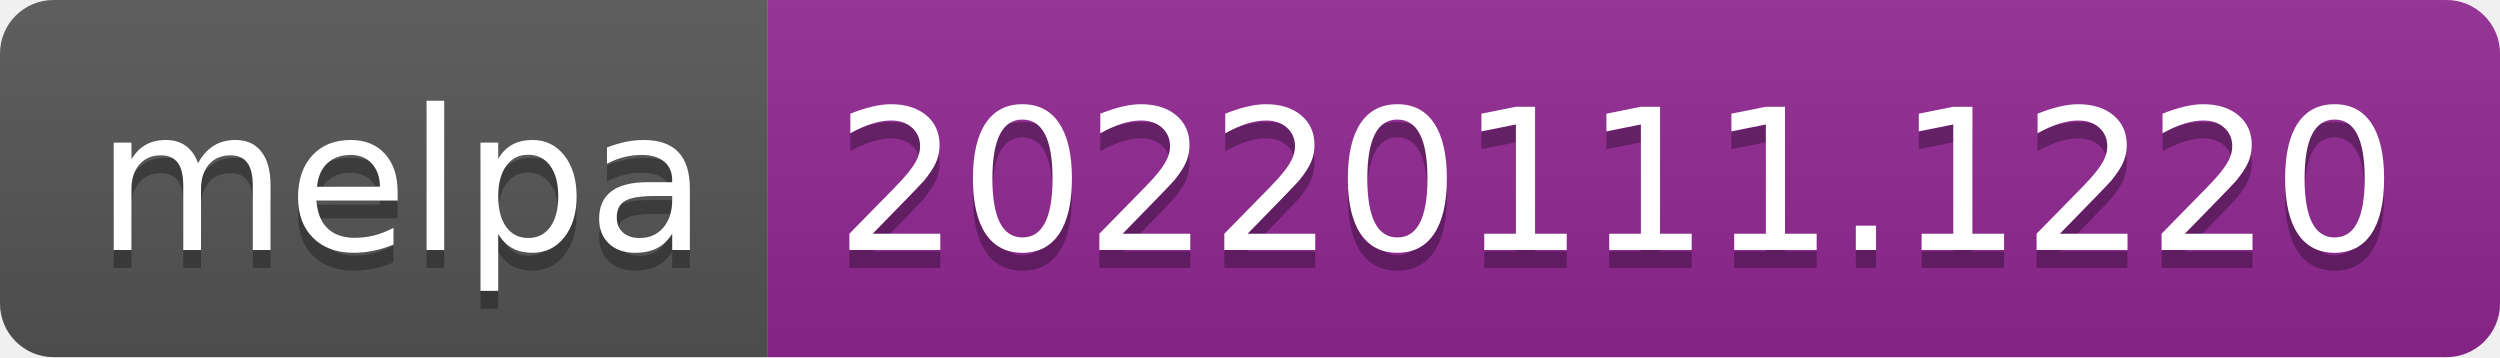
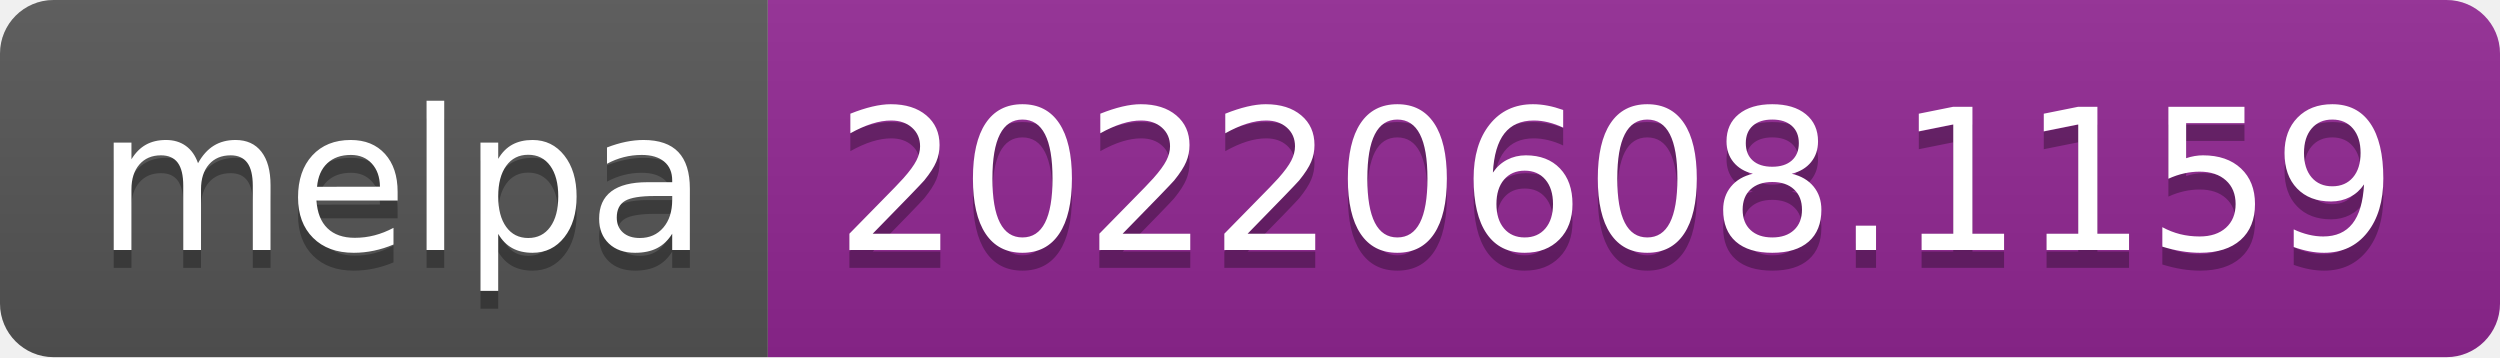
- <svg xmlns="http://www.w3.org/2000/svg" width="140" height="20" role="img" aria-label="melpa: 20220111.1220">
+ <svg xmlns="http://www.w3.org/2000/svg" width="140" height="20" role="img" aria-label="melpa: 20220608.1159">
  <linearGradient id="s" x2="0" y2="100%">
    <stop offset="0" stop-color="#bbb" stop-opacity=".1" />
    <stop offset="1" stop-opacity=".1" />
  </linearGradient>
  <clipPath id="r">
    <rect width="140" height="20" rx="3" fill="#fff" />
  </clipPath>
  <g clip-path="url(#r)">
    <rect width="43" height="20" fill="#555" />
    <rect x="43" width="97" height="20" fill="#922793" />
    <rect width="140" height="20" fill="url(#s)" />
  </g>
  <g fill="#fff" text-anchor="middle" font-family="Verdana,Geneva,DejaVu Sans,sans-serif" text-rendering="geometricPrecision" font-size="110">
    <text aria-hidden="true" x="225" y="150" fill="#010101" fill-opacity=".3" transform="scale(.1)" textLength="330">melpa</text>
    <text x="225" y="140" transform="scale(.1)" fill="#fff" textLength="330">melpa</text>
-     <text aria-hidden="true" x="905" y="150" fill="#010101" fill-opacity=".3" transform="scale(.1)" textLength="870">20220111.1220</text>
-     <text x="905" y="140" transform="scale(.1)" fill="#fff" textLength="870">20220111.1220</text>
+     <text aria-hidden="true" x="905" y="150" fill="#010101" fill-opacity=".3" transform="scale(.1)" textLength="870">20220608.1159</text>
+     <text x="905" y="140" transform="scale(.1)" fill="#fff" textLength="870">20220608.1159</text>
  </g>
</svg>
